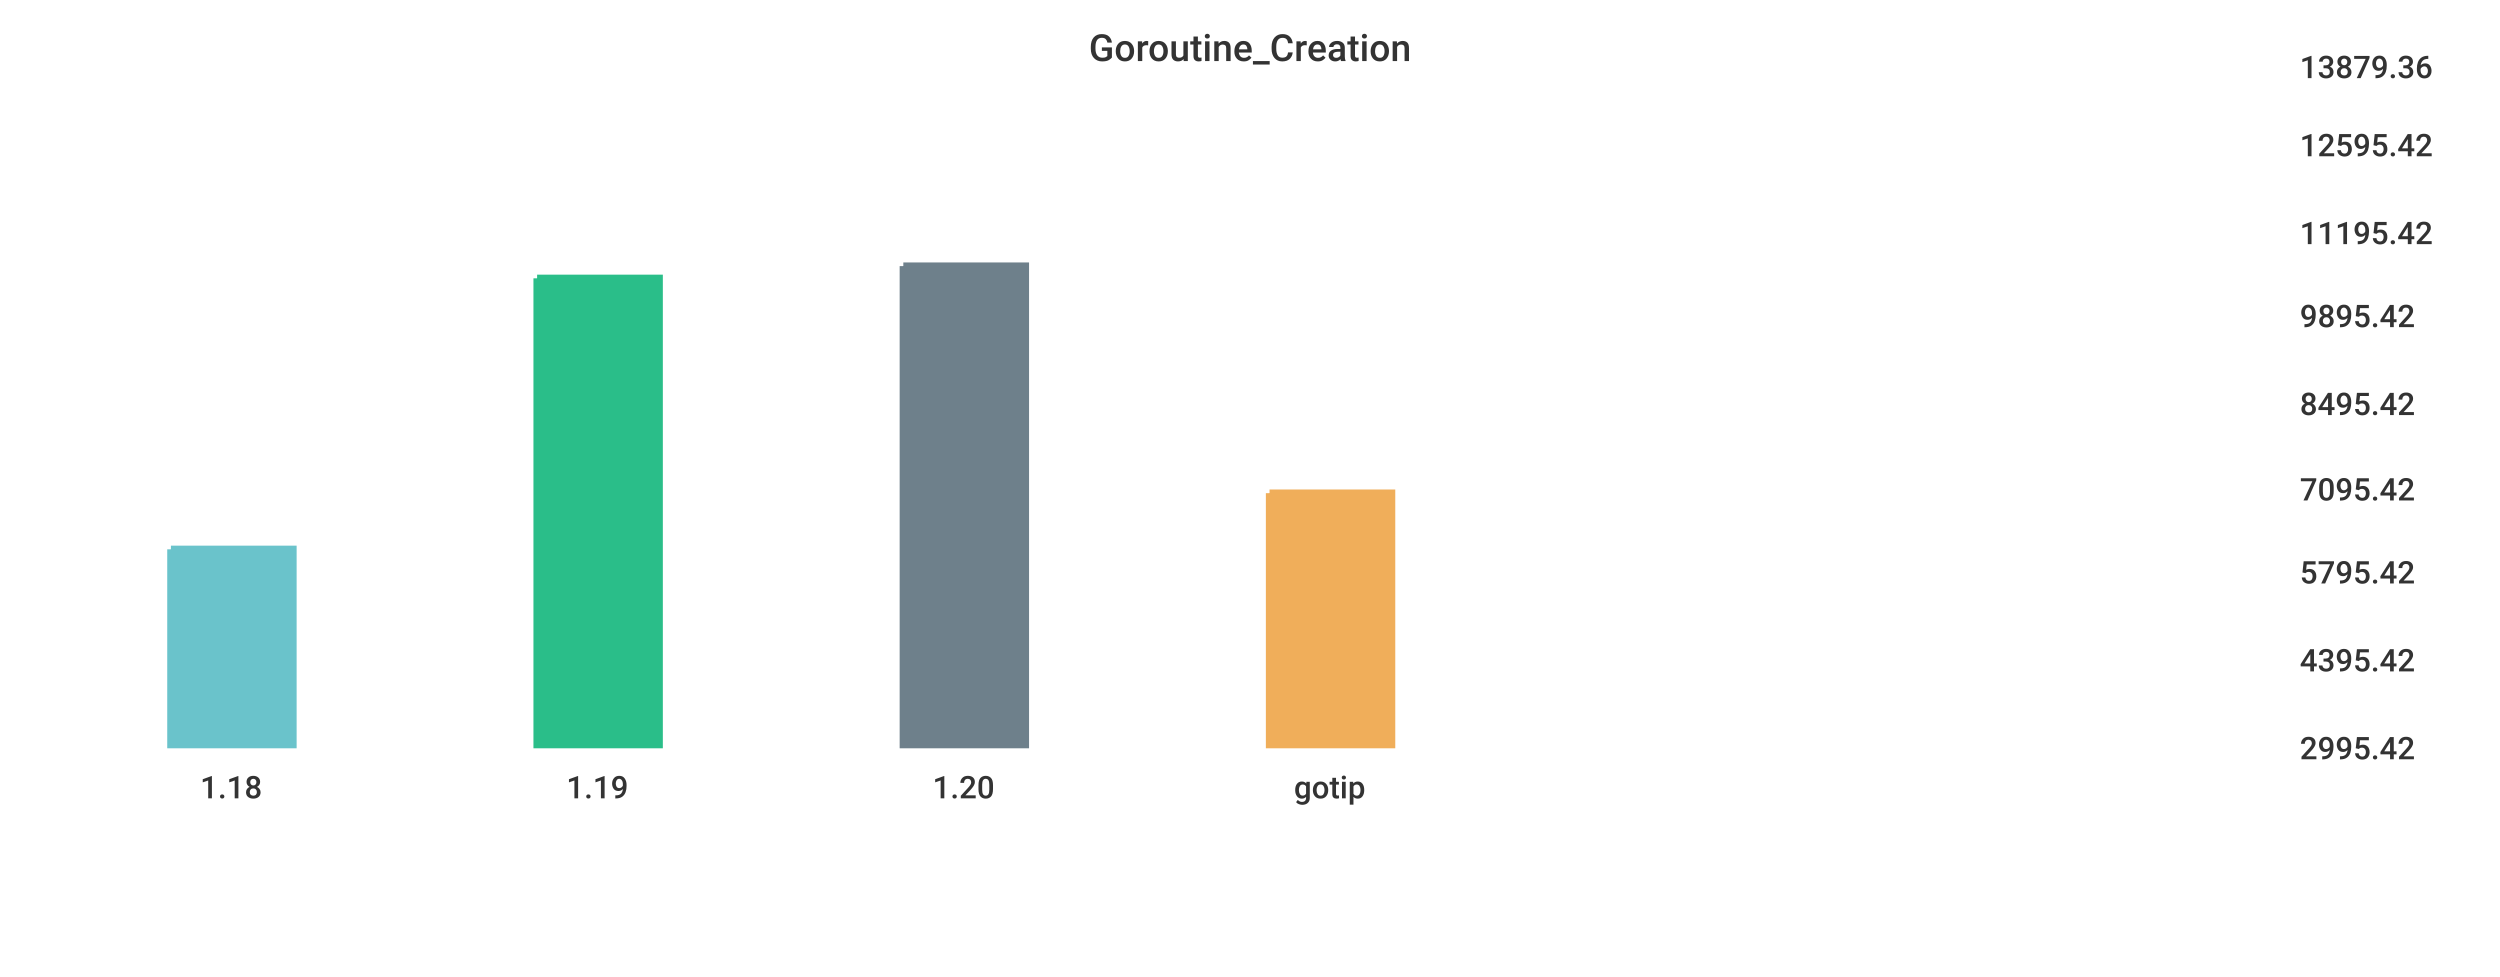
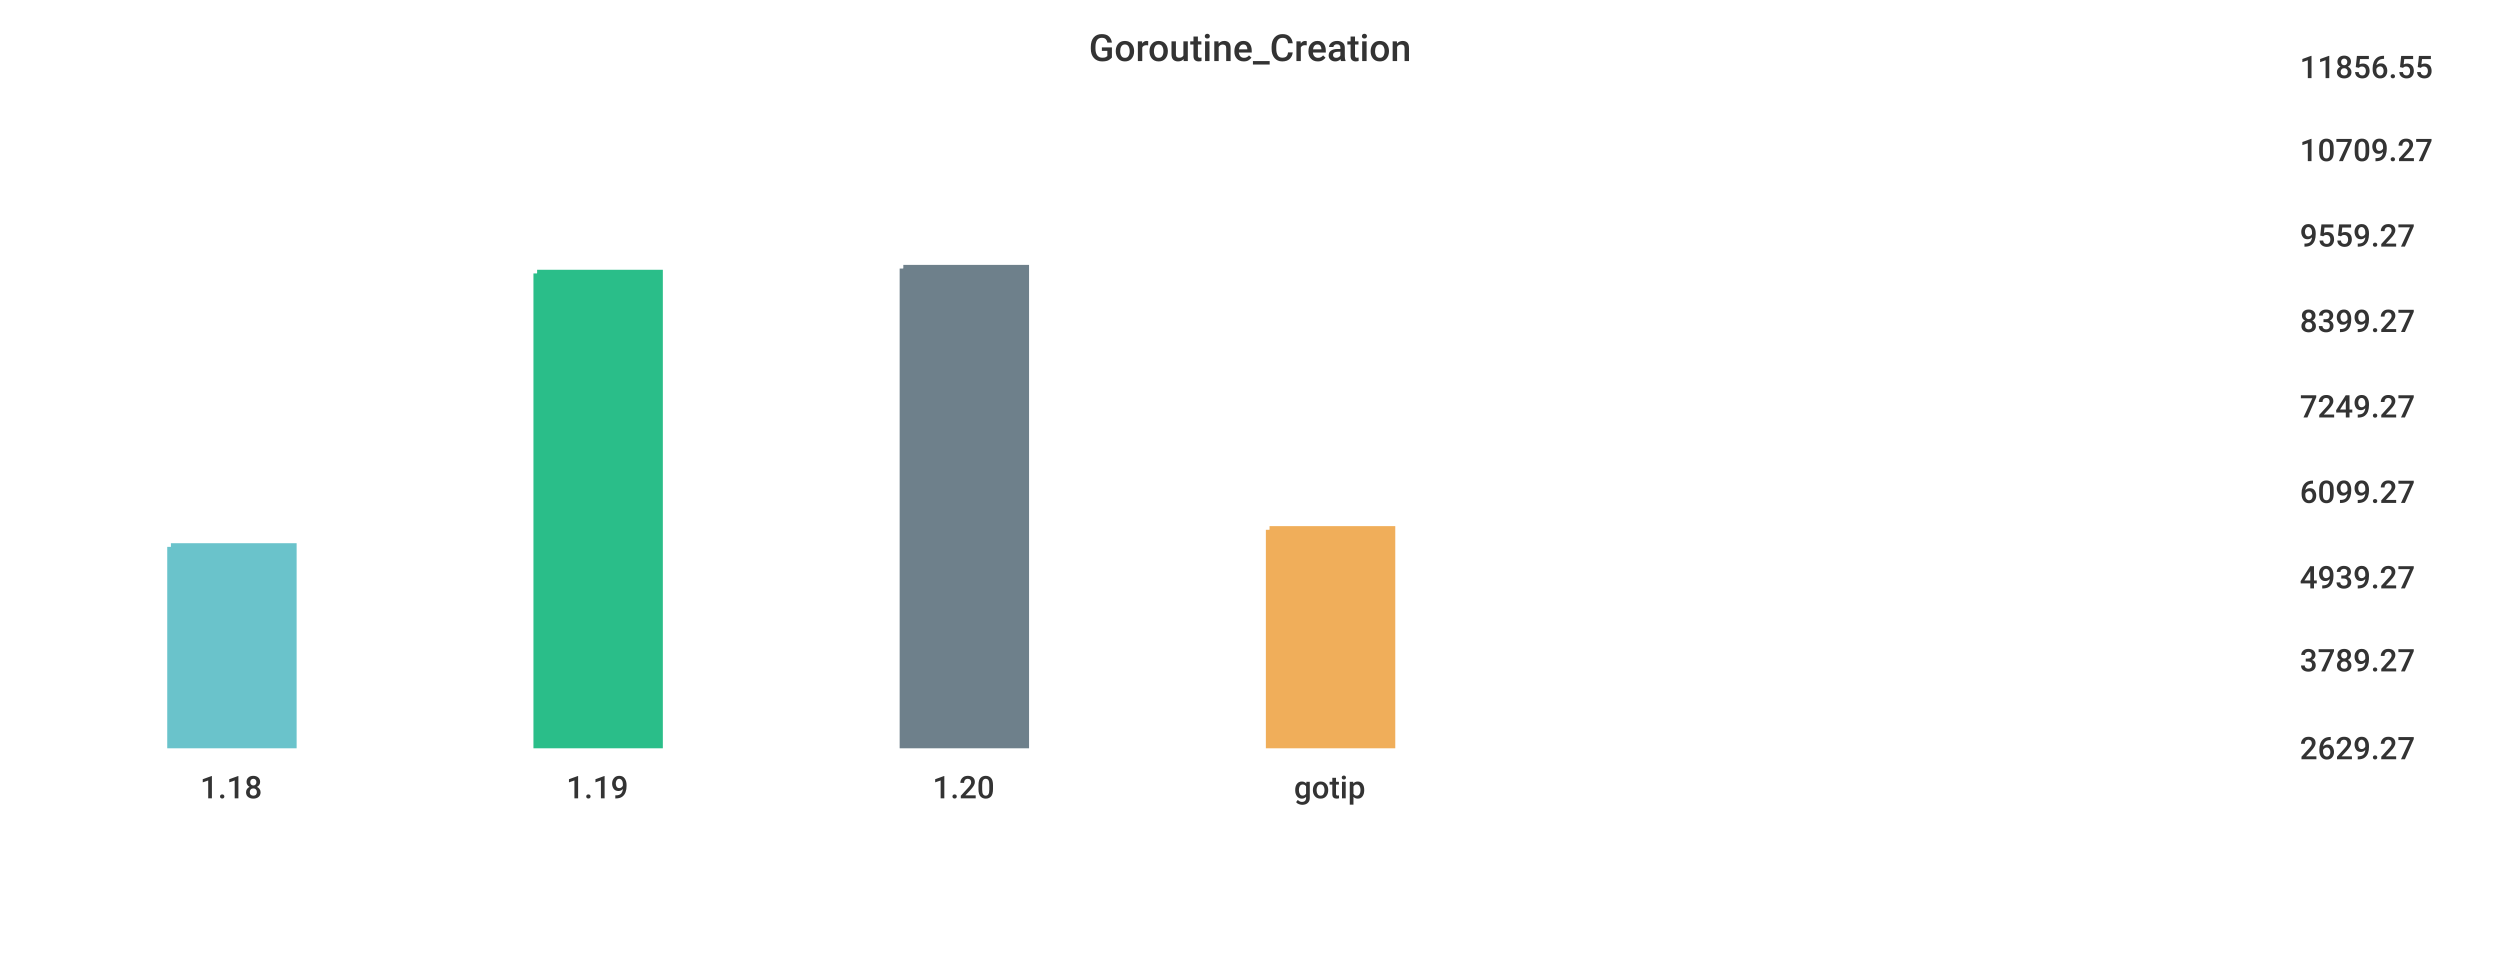
<svg xmlns="http://www.w3.org/2000/svg" width="1024" height="400">\n<path d="M 0 0 L 1024 0 L 1024 400 L 0 400 L 0 0" style="stroke-width:0;stroke:rgba(255,255,255,1.0);fill:rgba(255,255,255,1.0)" />
  <path d="M 20 26 L 927 26 L 927 305 L 20 305 L 20 26" style="stroke-width:0;stroke:rgba(255,255,255,1.0);fill:rgba(255,255,255,1.0)" />
-   <path d="M 70 225 L 120 225 L 120 305 L 70 305 L 70 225" style="stroke-width:3;stroke:rgba(106,195,203,1.0);fill:rgba(106,195,203,1.0)" />
-   <path d="M 220 114 L 270 114 L 270 305 L 220 305 L 220 114" style="stroke-width:3;stroke:rgba(42,190,137,1.0);fill:rgba(42,190,137,1.0)" />
-   <path d="M 370 109 L 420 109 L 420 305 L 370 305 L 370 109" style="stroke-width:3;stroke:rgba(110,128,139,1.0);fill:rgba(110,128,139,1.0)" />
-   <path d="M 520 202 L 570 202 L 570 305 L 520 305 L 520 202" style="stroke-width:3;stroke:rgba(240,174,90,1.0);fill:rgba(240,174,90,1.0)" />
+   <path d="M 70 224 L 120 224 L 120 305 L 70 305 L 70 224" style="stroke-width:3;stroke:rgba(106,195,203,1.0);fill:rgba(106,195,203,1.0)" />
+   <path d="M 220 112 L 270 112 L 270 305 L 220 305 L 220 112" style="stroke-width:3;stroke:rgba(42,190,137,1.0);fill:rgba(42,190,137,1.0)" />
+   <path d="M 370 110 L 420 110 L 420 305 L 370 305 L 370 110" style="stroke-width:3;stroke:rgba(110,128,139,1.0);fill:rgba(110,128,139,1.0)" />
+   <path d="M 520 217 L 570 217 L 570 305 L 520 305 L 520 217" style="stroke-width:3;stroke:rgba(240,174,90,1.0);fill:rgba(240,174,90,1.0)" />
  <path d="M 20 305 L 927 305" style="stroke-width:0;stroke:rgba(51,51,51,1.0);fill:none" />
  <path d="M 20 305 L 20 310" style="stroke-width:0;stroke:rgba(51,51,51,1.0);fill:none" />
  <text x="82" y="327" style="stroke-width:0;stroke:none;fill:rgba(51,51,51,1.0);font-size:12.8px;font-family:'Roboto Medium',sans-serif">1.18</text>
  <path d="M 170 305 L 170 310" style="stroke-width:0;stroke:rgba(51,51,51,1.0);fill:none" />
  <text x="232" y="327" style="stroke-width:0;stroke:none;fill:rgba(51,51,51,1.0);font-size:12.8px;font-family:'Roboto Medium',sans-serif">1.19</text>
  <path d="M 320 305 L 320 310" style="stroke-width:0;stroke:rgba(51,51,51,1.0);fill:none" />
  <text x="382" y="327" style="stroke-width:0;stroke:none;fill:rgba(51,51,51,1.0);font-size:12.8px;font-family:'Roboto Medium',sans-serif">1.20</text>
  <path d="M 470 305 L 470 310" style="stroke-width:0;stroke:rgba(51,51,51,1.0);fill:none" />
  <text x="530" y="327" style="stroke-width:0;stroke:none;fill:rgba(51,51,51,1.0);font-size:12.8px;font-family:'Roboto Medium',sans-serif">gotip</text>
  <path d="M 927 26 L 927 305" style="stroke-width:0;stroke:rgba(51,51,51,1.0);fill:none" />
  <path d="M 927 305 L 932 305" style="stroke-width:0;stroke:rgba(51,51,51,1.0);fill:none" />
  <path d="M 927 305 L 932 305" style="stroke-width:0;stroke:rgba(51,51,51,1.0);fill:none" />
-   <text x="942" y="311" style="stroke-width:0;stroke:none;fill:rgba(51,51,51,1.0);font-size:12.8px;font-family:'Roboto Medium',sans-serif">2995.42</text>
+   <text x="942" y="311" style="stroke-width:0;stroke:none;fill:rgba(51,51,51,1.0);font-size:12.8px;font-family:'Roboto Medium',sans-serif">2629.27</text>
  <path d="M 927 269 L 932 269" style="stroke-width:0;stroke:rgba(51,51,51,1.0);fill:none" />
-   <text x="942" y="275" style="stroke-width:0;stroke:none;fill:rgba(51,51,51,1.0);font-size:12.8px;font-family:'Roboto Medium',sans-serif">4395.42</text>
-   <path d="M 927 233 L 932 233" style="stroke-width:0;stroke:rgba(51,51,51,1.0);fill:none" />
-   <text x="942" y="239" style="stroke-width:0;stroke:none;fill:rgba(51,51,51,1.0);font-size:12.8px;font-family:'Roboto Medium',sans-serif">5795.42</text>
-   <path d="M 927 199 L 932 199" style="stroke-width:0;stroke:rgba(51,51,51,1.0);fill:none" />
-   <text x="942" y="205" style="stroke-width:0;stroke:none;fill:rgba(51,51,51,1.0);font-size:12.8px;font-family:'Roboto Medium',sans-serif">7095.42</text>
-   <path d="M 927 164 L 932 164" style="stroke-width:0;stroke:rgba(51,51,51,1.0);fill:none" />
-   <text x="942" y="170" style="stroke-width:0;stroke:none;fill:rgba(51,51,51,1.0);font-size:12.8px;font-family:'Roboto Medium',sans-serif">8495.42</text>
-   <path d="M 927 128 L 932 128" style="stroke-width:0;stroke:rgba(51,51,51,1.0);fill:none" />
-   <text x="942" y="134" style="stroke-width:0;stroke:none;fill:rgba(51,51,51,1.0);font-size:12.8px;font-family:'Roboto Medium',sans-serif">9895.42</text>
-   <path d="M 927 94 L 932 94" style="stroke-width:0;stroke:rgba(51,51,51,1.0);fill:none" />
-   <text x="942" y="100" style="stroke-width:0;stroke:none;fill:rgba(51,51,51,1.0);font-size:12.8px;font-family:'Roboto Medium',sans-serif">11195.42</text>
-   <path d="M 927 58 L 932 58" style="stroke-width:0;stroke:rgba(51,51,51,1.0);fill:none" />
-   <text x="942" y="64" style="stroke-width:0;stroke:none;fill:rgba(51,51,51,1.0);font-size:12.8px;font-family:'Roboto Medium',sans-serif">12595.42</text>
+   <text x="942" y="275" style="stroke-width:0;stroke:none;fill:rgba(51,51,51,1.0);font-size:12.8px;font-family:'Roboto Medium',sans-serif">3789.27</text>
+   <path d="M 927 235 L 932 235" style="stroke-width:0;stroke:rgba(51,51,51,1.0);fill:none" />
+   <text x="942" y="241" style="stroke-width:0;stroke:none;fill:rgba(51,51,51,1.0);font-size:12.8px;font-family:'Roboto Medium',sans-serif">4939.27</text>
+   <path d="M 927 200 L 932 200" style="stroke-width:0;stroke:rgba(51,51,51,1.0);fill:none" />
+   <text x="942" y="206" style="stroke-width:0;stroke:none;fill:rgba(51,51,51,1.0);font-size:12.8px;font-family:'Roboto Medium',sans-serif">6099.27</text>
+   <path d="M 927 165 L 932 165" style="stroke-width:0;stroke:rgba(51,51,51,1.0);fill:none" />
+   <text x="942" y="171" style="stroke-width:0;stroke:none;fill:rgba(51,51,51,1.0);font-size:12.8px;font-family:'Roboto Medium',sans-serif">7249.27</text>
+   <path d="M 927 130 L 932 130" style="stroke-width:0;stroke:rgba(51,51,51,1.0);fill:none" />
+   <text x="942" y="136" style="stroke-width:0;stroke:none;fill:rgba(51,51,51,1.0);font-size:12.8px;font-family:'Roboto Medium',sans-serif">8399.27</text>
+   <path d="M 927 95 L 932 95" style="stroke-width:0;stroke:rgba(51,51,51,1.0);fill:none" />
+   <text x="942" y="101" style="stroke-width:0;stroke:none;fill:rgba(51,51,51,1.0);font-size:12.8px;font-family:'Roboto Medium',sans-serif">9559.27</text>
+   <path d="M 927 60 L 932 60" style="stroke-width:0;stroke:rgba(51,51,51,1.0);fill:none" />
+   <text x="942" y="66" style="stroke-width:0;stroke:none;fill:rgba(51,51,51,1.0);font-size:12.8px;font-family:'Roboto Medium',sans-serif">10709.27</text>
  <path d="M 927 26 L 932 26" style="stroke-width:0;stroke:rgba(51,51,51,1.0);fill:none" />
-   <text x="942" y="32" style="stroke-width:0;stroke:none;fill:rgba(51,51,51,1.0);font-size:12.8px;font-family:'Roboto Medium',sans-serif">13879.36</text>
+   <text x="942" y="32" style="stroke-width:0;stroke:none;fill:rgba(51,51,51,1.0);font-size:12.8px;font-family:'Roboto Medium',sans-serif">11856.55</text>
  <text x="446" y="25" style="stroke-width:0;stroke:none;fill:rgba(51,51,51,1.0);font-size:15.3px;font-family:'Roboto Medium',sans-serif">Goroutine_Creation</text>
</svg>
